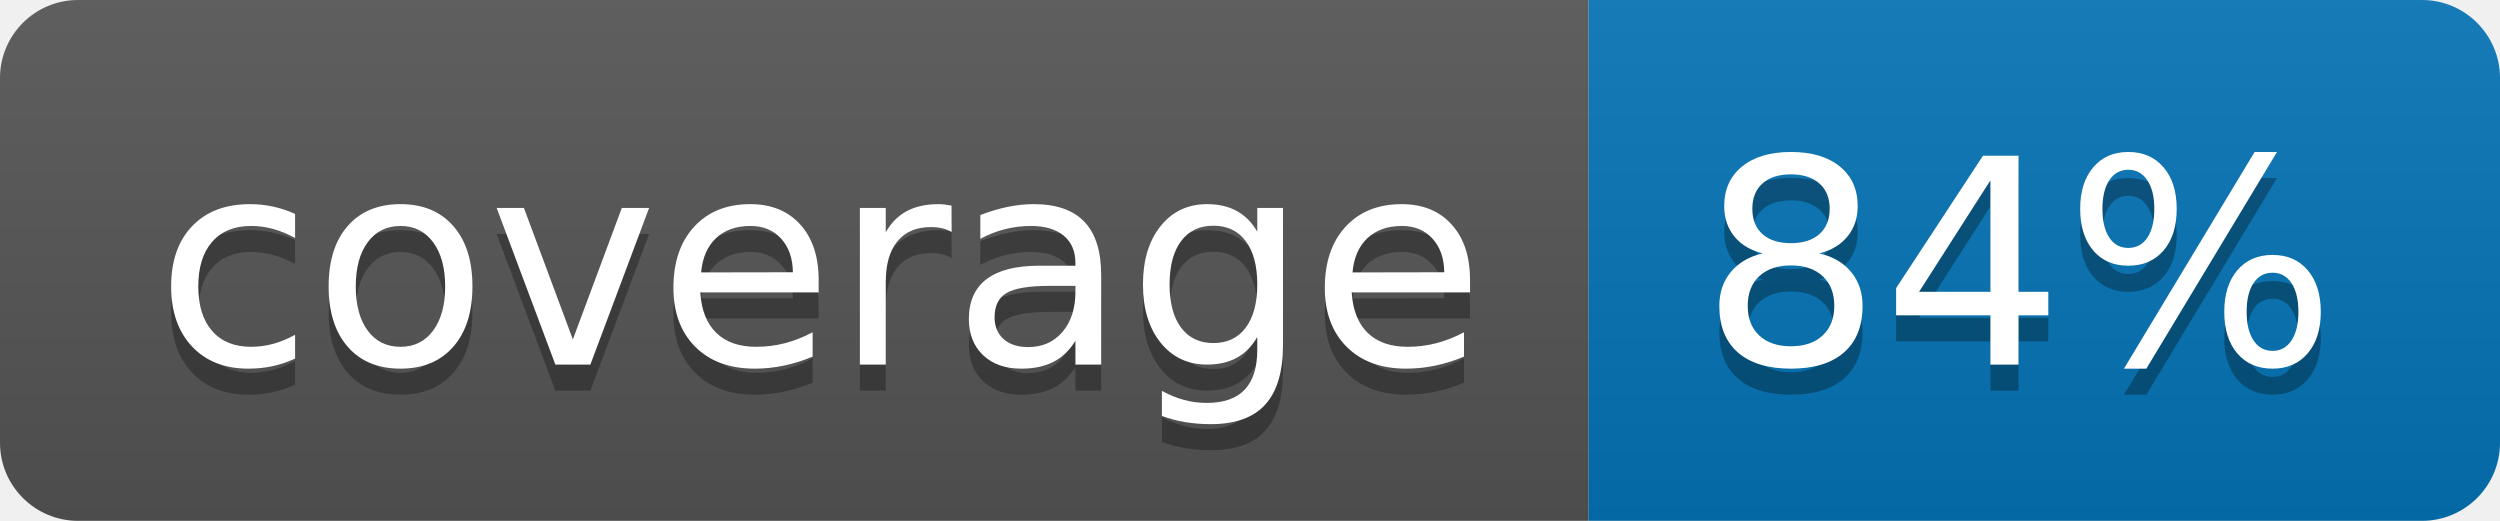
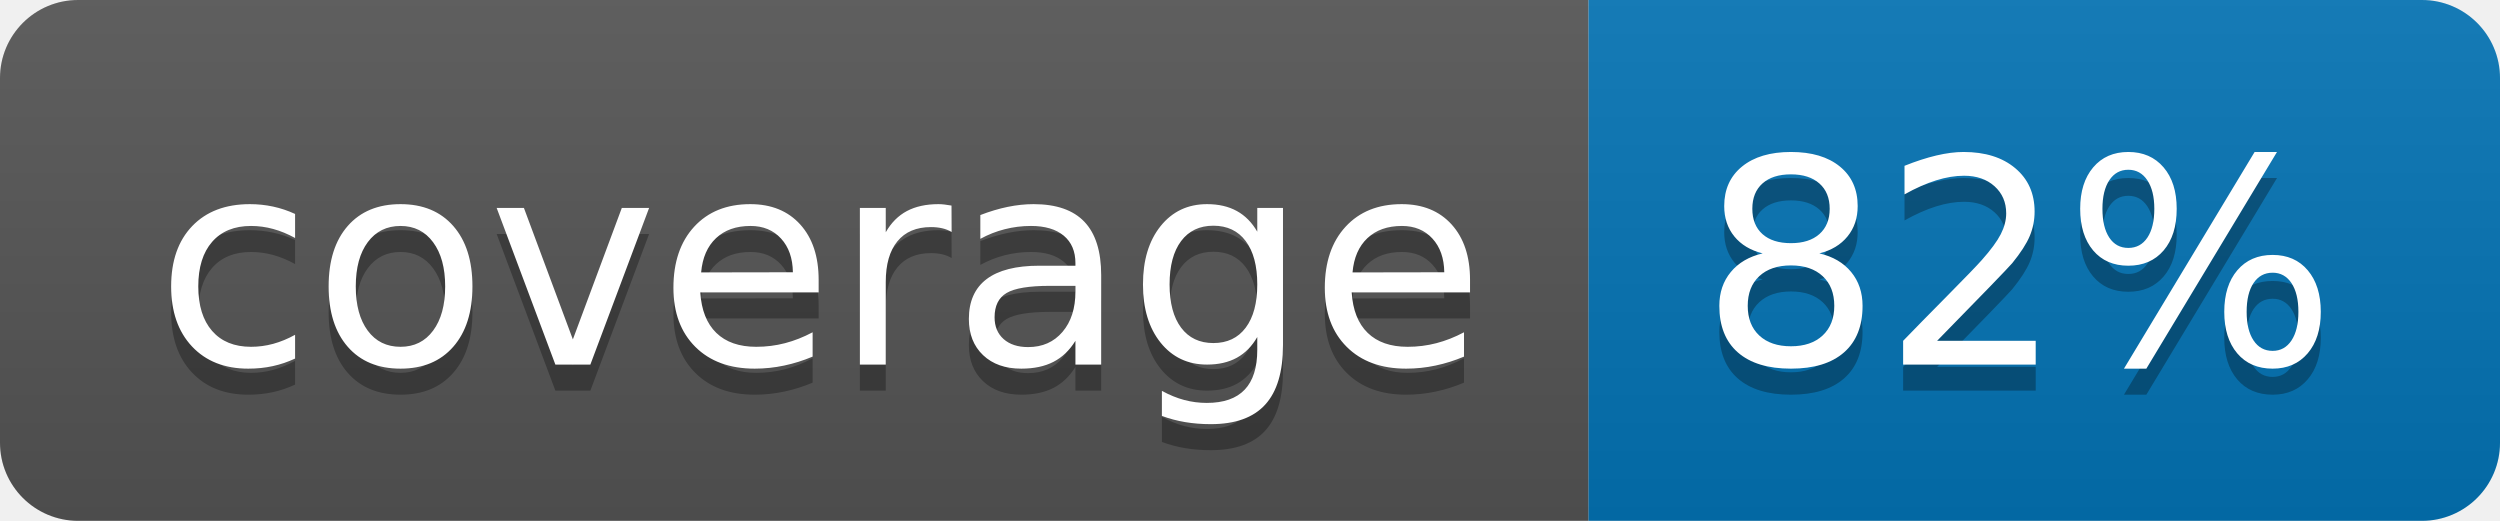
<svg xmlns="http://www.w3.org/2000/svg" width="96" height="20">
  <linearGradient id="b" x2="0" y2="100%">
    <stop offset="0" stop-color="#bbb" stop-opacity=".1" />
    <stop offset="1" stop-opacity=".1" />
  </linearGradient>
  <clipPath id="a">
    <rect width="96" height="20" rx="3" fill="#fff" />
  </clipPath>
  <g clip-path="url(#a)">
    <path fill="#555" d="M0 0h61v20H0z" />
    <path fill="#0374B5" d="M61 0h35v20H61z" />
    <path fill="url(#b)" d="M0 0h96v20H0z" />
  </g>
  <g fill="#fff" text-anchor="middle" font-family="DejaVu Sans,Verdana,Geneva,sans-serif" font-size="110">
    <text x="315" y="150" fill="#010101" fill-opacity=".3" transform="scale(.1)" textLength="510">coverage</text>
    <text x="315" y="140" transform="scale(.1)" textLength="510">coverage</text>
-     <text x="775" y="150" fill="#010101" fill-opacity=".3" transform="scale(.1)" textLength="250">84%</text>
-     <text x="775" y="140" transform="scale(.1)" textLength="250">84%</text>
+     <text x="775" y="150" fill="#010101" fill-opacity=".3" transform="scale(.1)" textLength="250">82%</text>
+     <text x="775" y="140" transform="scale(.1)" textLength="250">82%</text>
  </g>
</svg>
